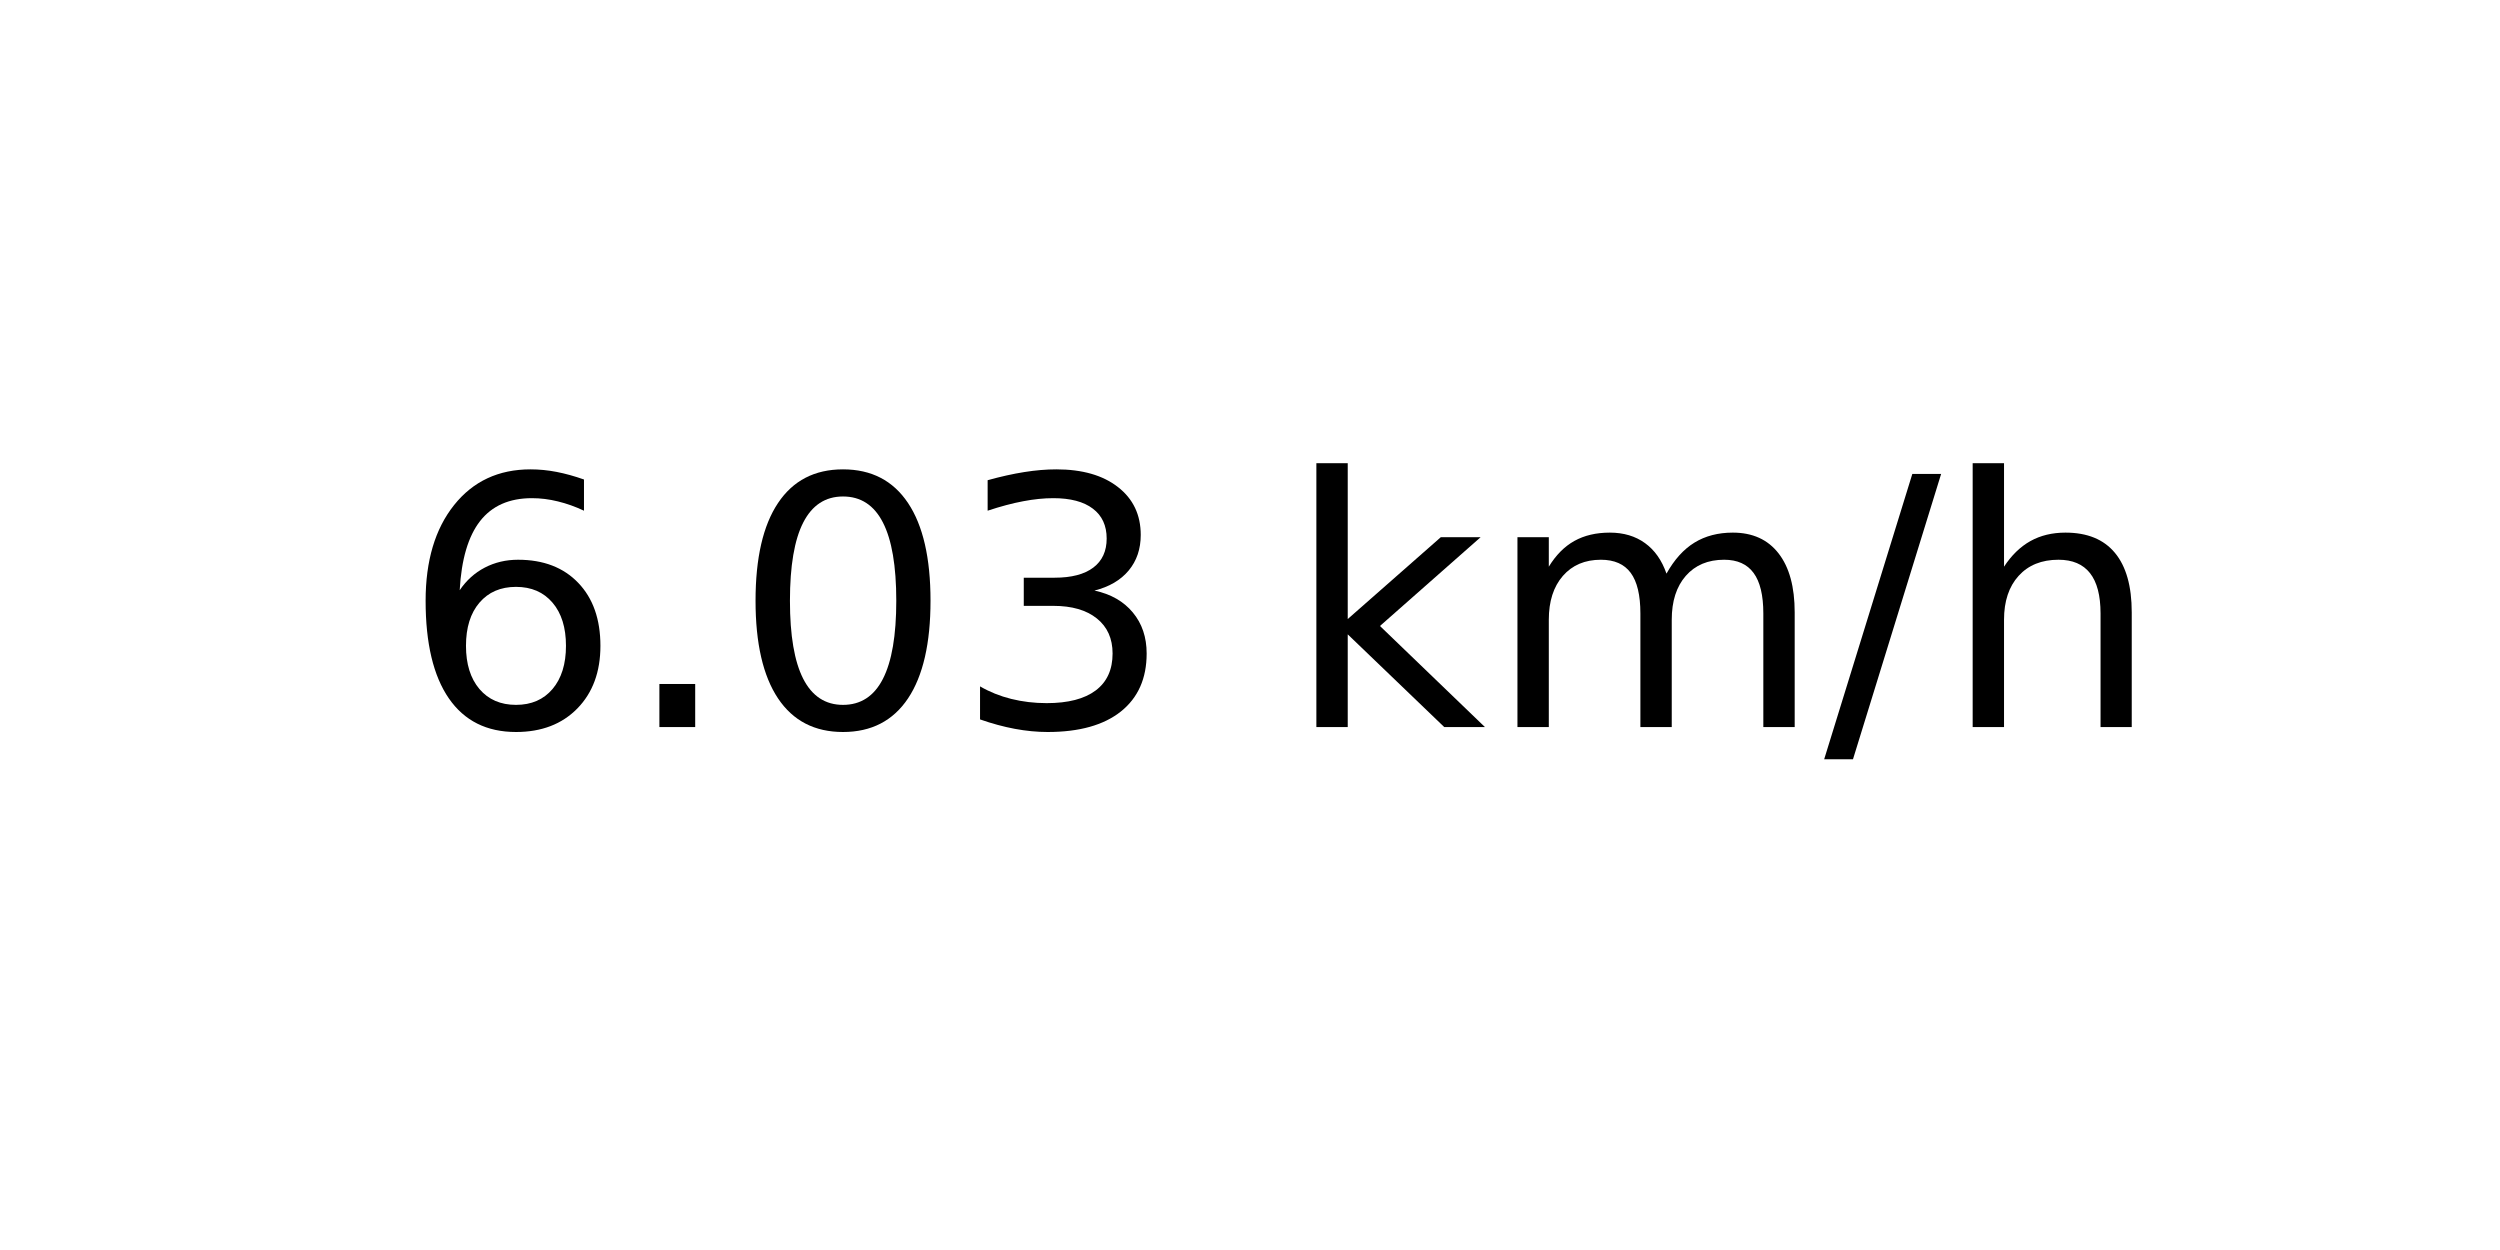
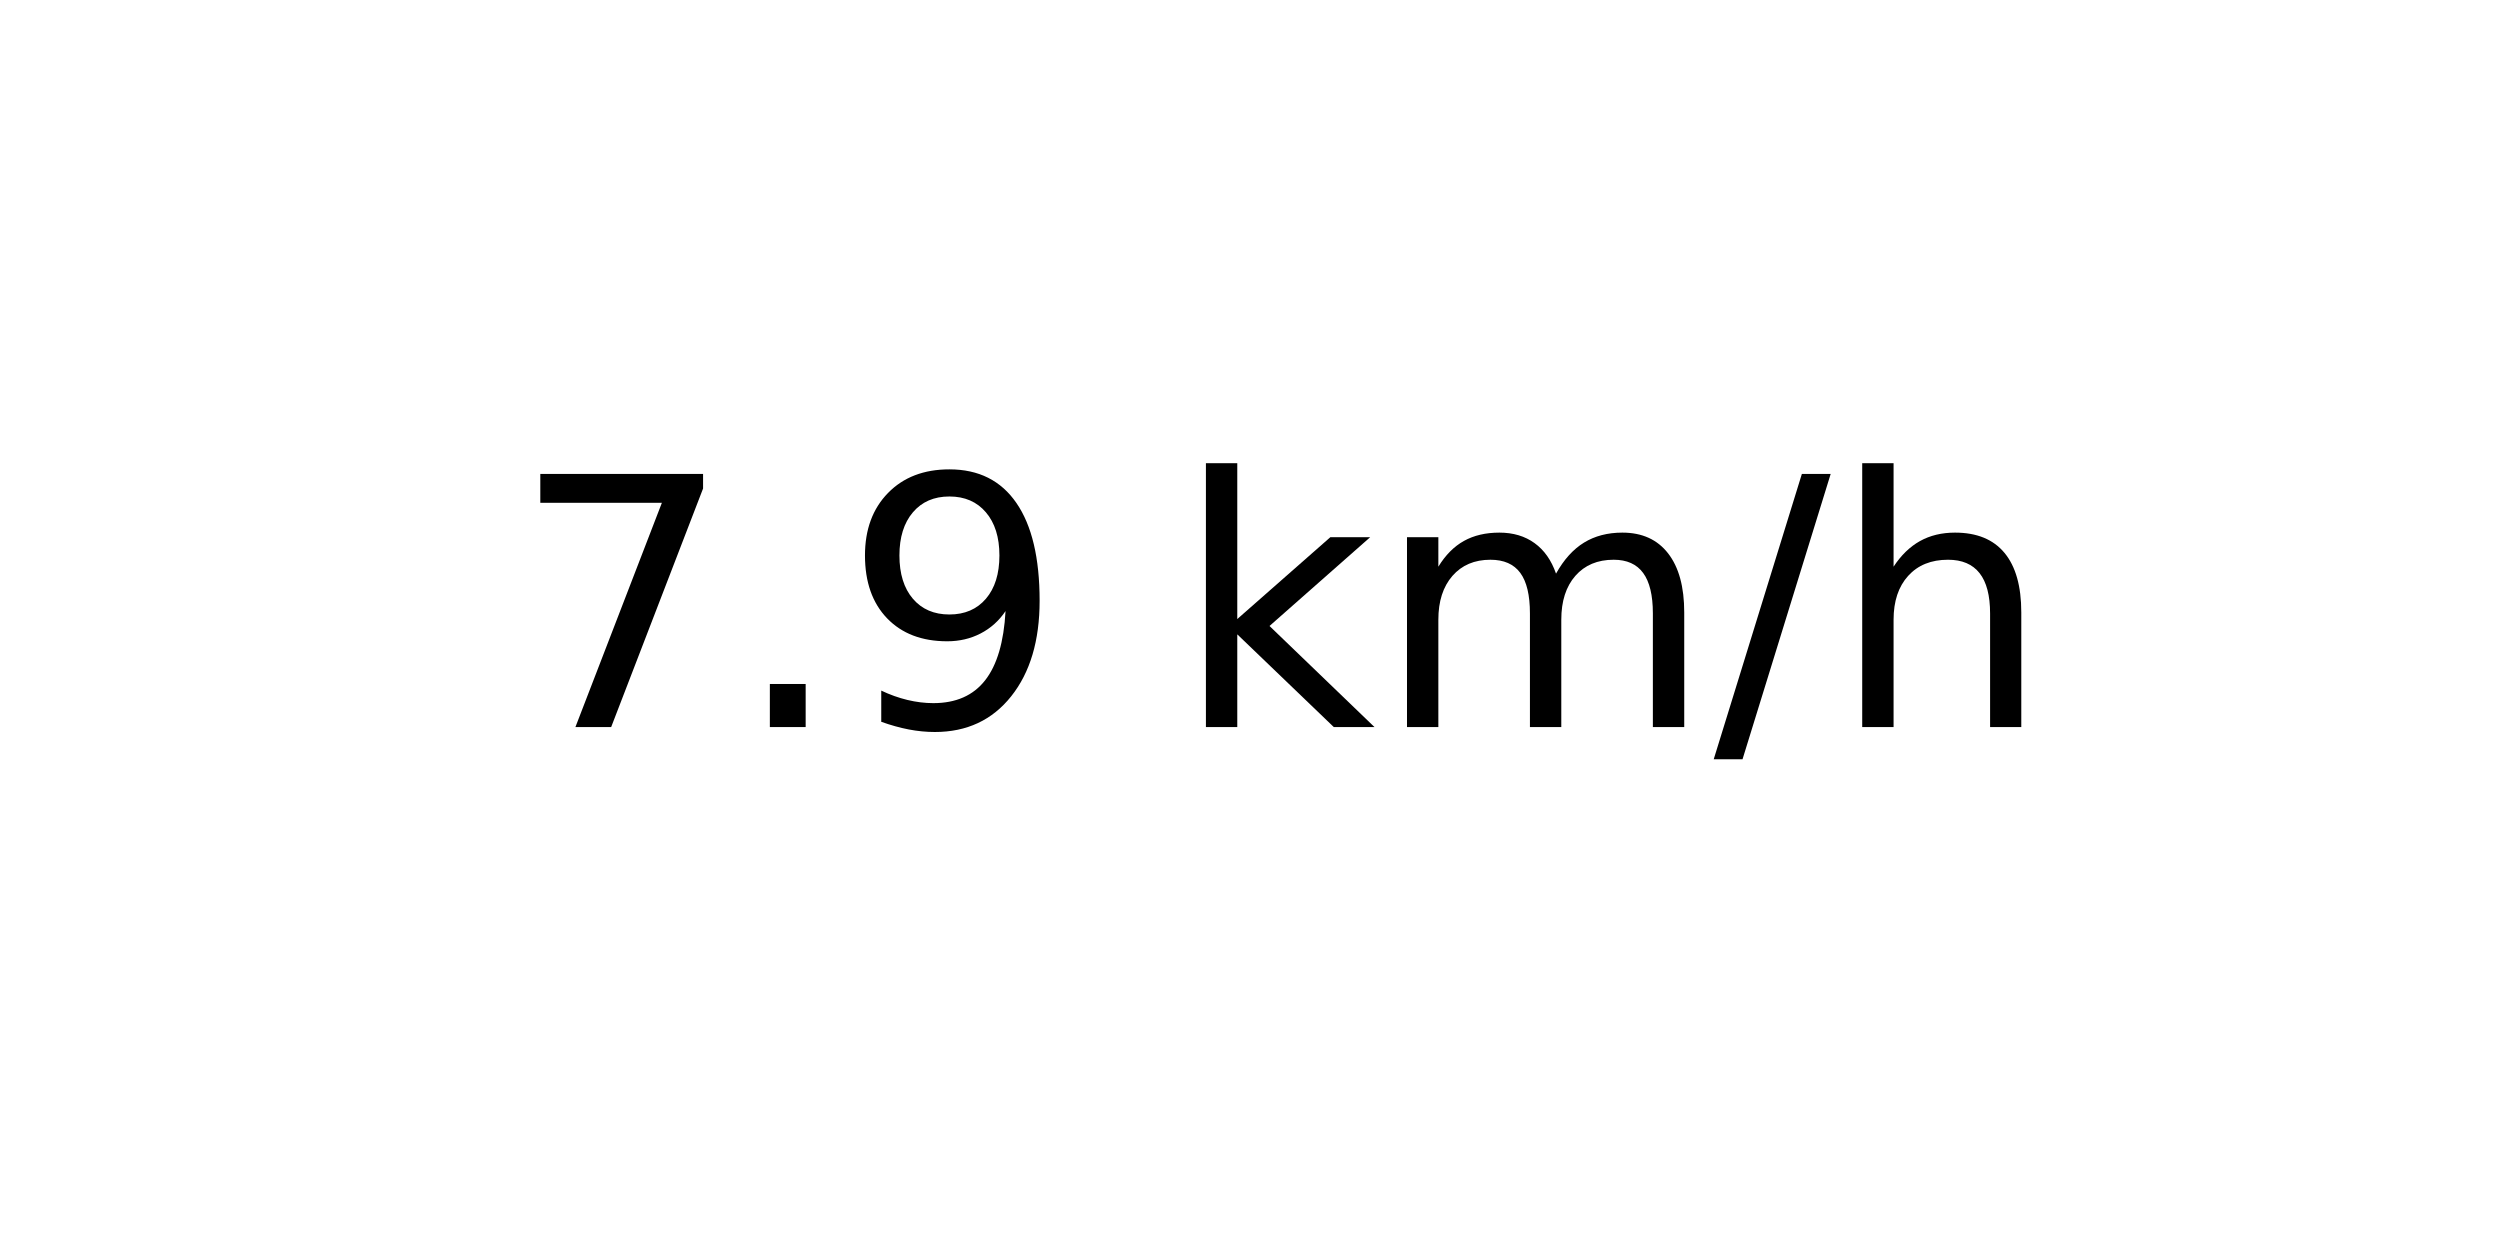
<svg xmlns="http://www.w3.org/2000/svg" xmlns:xlink="http://www.w3.org/1999/xlink" width="72pt" height="36pt" viewBox="0 0 72 36" version="1.1">
  <defs>
    <style type="text/css">*{stroke-linejoin: round; stroke-linecap: butt}</style>
  </defs>
  <g id="figure_1">
    <g id="axes_1">
      <g id="text_1">
-         <g transform="translate(11.55937 20.93937) scale(0.1 -0.1)">
+         <g transform="translate(14.74062 20.93937) scale(0.1 -0.1)">
          <defs>
-             <path id="DejaVuSans-36" d="M 2113 2584  Q 1688 2584 1439 2293  Q 1191 2003 1191 1497  Q 1191 994 1439 701  Q 1688 409 2113 409  Q 2538 409 2786 701  Q 3034 994 3034 1497  Q 3034 2003 2786 2293  Q 2538 2584 2113 2584  z M 3366 4563  L 3366 3988  Q 3128 4100 2886 4159  Q 2644 4219 2406 4219  Q 1781 4219 1451 3797  Q 1122 3375 1075 2522  Q 1259 2794 1537 2939  Q 1816 3084 2150 3084  Q 2853 3084 3261 2657  Q 3669 2231 3669 1497  Q 3669 778 3244 343  Q 2819 -91 2113 -91  Q 1303 -91 875 529  Q 447 1150 447 2328  Q 447 3434 972 4092  Q 1497 4750 2381 4750  Q 2619 4750 2861 4703  Q 3103 4656 3366 4563  z " transform="scale(0.015625)" />
+             <path id="DejaVuSans-37" d="M 525 4666  L 3525 4666  L 3525 4397  L 1831 0  L 1172 0  L 2766 4134  L 525 4134  L 525 4666  z " transform="scale(0.015625)" />
            <path id="DejaVuSans-2e" d="M 684 794  L 1344 794  L 1344 0  L 684 0  L 684 794  z " transform="scale(0.015625)" />
-             <path id="DejaVuSans-30" d="M 2034 4250  Q 1547 4250 1301 3770  Q 1056 3291 1056 2328  Q 1056 1369 1301 889  Q 1547 409 2034 409  Q 2525 409 2770 889  Q 3016 1369 3016 2328  Q 3016 3291 2770 3770  Q 2525 4250 2034 4250  z M 2034 4750  Q 2819 4750 3233 4129  Q 3647 3509 3647 2328  Q 3647 1150 3233 529  Q 2819 -91 2034 -91  Q 1250 -91 836 529  Q 422 1150 422 2328  Q 422 3509 836 4129  Q 1250 4750 2034 4750  z " transform="scale(0.015625)" />
-             <path id="DejaVuSans-33" d="M 2597 2516  Q 3050 2419 3304 2112  Q 3559 1806 3559 1356  Q 3559 666 3084 287  Q 2609 -91 1734 -91  Q 1441 -91 1130 -33  Q 819 25 488 141  L 488 750  Q 750 597 1062 519  Q 1375 441 1716 441  Q 2309 441 2620 675  Q 2931 909 2931 1356  Q 2931 1769 2642 2001  Q 2353 2234 1838 2234  L 1294 2234  L 1294 2753  L 1863 2753  Q 2328 2753 2575 2939  Q 2822 3125 2822 3475  Q 2822 3834 2567 4026  Q 2313 4219 1838 4219  Q 1578 4219 1281 4162  Q 984 4106 628 3988  L 628 4550  Q 988 4650 1302 4700  Q 1616 4750 1894 4750  Q 2613 4750 3031 4423  Q 3450 4097 3450 3541  Q 3450 3153 3228 2886  Q 3006 2619 2597 2516  z " transform="scale(0.015625)" />
+             <path id="DejaVuSans-39" d="M 703 97  L 703 672  Q 941 559 1184 500  Q 1428 441 1663 441  Q 2288 441 2617 861  Q 2947 1281 2994 2138  Q 2813 1869 2534 1725  Q 2256 1581 1919 1581  Q 1219 1581 811 2004  Q 403 2428 403 3163  Q 403 3881 828 4315  Q 1253 4750 1959 4750  Q 2769 4750 3195 4129  Q 3622 3509 3622 2328  Q 3622 1225 3098 567  Q 2575 -91 1691 -91  Q 1453 -91 1209 -44  Q 966 3 703 97  z M 1959 2075  Q 2384 2075 2632 2365  Q 2881 2656 2881 3163  Q 2881 3666 2632 3958  Q 2384 4250 1959 4250  Q 1534 4250 1286 3958  Q 1038 3666 1038 3163  Q 1038 2656 1286 2365  Q 1534 2075 1959 2075  z " transform="scale(0.015625)" />
            <path id="DejaVuSans-20" transform="scale(0.015625)" />
            <path id="DejaVuSans-6b" d="M 581 4863  L 1159 4863  L 1159 1991  L 2875 3500  L 3609 3500  L 1753 1863  L 3688 0  L 2938 0  L 1159 1709  L 1159 0  L 581 0  L 581 4863  z " transform="scale(0.015625)" />
            <path id="DejaVuSans-6d" d="M 3328 2828  Q 3544 3216 3844 3400  Q 4144 3584 4550 3584  Q 5097 3584 5394 3201  Q 5691 2819 5691 2113  L 5691 0  L 5113 0  L 5113 2094  Q 5113 2597 4934 2840  Q 4756 3084 4391 3084  Q 3944 3084 3684 2787  Q 3425 2491 3425 1978  L 3425 0  L 2847 0  L 2847 2094  Q 2847 2600 2669 2842  Q 2491 3084 2119 3084  Q 1678 3084 1418 2786  Q 1159 2488 1159 1978  L 1159 0  L 581 0  L 581 3500  L 1159 3500  L 1159 2956  Q 1356 3278 1631 3431  Q 1906 3584 2284 3584  Q 2666 3584 2933 3390  Q 3200 3197 3328 2828  z " transform="scale(0.015625)" />
            <path id="DejaVuSans-2f" d="M 1625 4666  L 2156 4666  L 531 -594  L 0 -594  L 1625 4666  z " transform="scale(0.015625)" />
            <path id="DejaVuSans-68" d="M 3513 2113  L 3513 0  L 2938 0  L 2938 2094  Q 2938 2591 2744 2837  Q 2550 3084 2163 3084  Q 1697 3084 1428 2787  Q 1159 2491 1159 1978  L 1159 0  L 581 0  L 581 4863  L 1159 4863  L 1159 2956  Q 1366 3272 1645 3428  Q 1925 3584 2291 3584  Q 2894 3584 3203 3211  Q 3513 2838 3513 2113  z " transform="scale(0.015625)" />
          </defs>
-           <use xlink:href="#DejaVuSans-36" />
+           <use xlink:href="#DejaVuSans-37" />
          <use xlink:href="#DejaVuSans-2e" x="63.623" />
-           <use xlink:href="#DejaVuSans-30" x="95.41" />
-           <use xlink:href="#DejaVuSans-33" x="159.033" />
-           <use xlink:href="#DejaVuSans-20" x="222.656" />
-           <use xlink:href="#DejaVuSans-6b" x="254.443" />
-           <use xlink:href="#DejaVuSans-6d" x="312.354" />
-           <use xlink:href="#DejaVuSans-2f" x="409.766" />
-           <use xlink:href="#DejaVuSans-68" x="443.457" />
+           <use xlink:href="#DejaVuSans-39" x="95.41" />
+           <use xlink:href="#DejaVuSans-20" x="159.033" />
+           <use xlink:href="#DejaVuSans-6b" x="190.82" />
+           <use xlink:href="#DejaVuSans-6d" x="248.73" />
+           <use xlink:href="#DejaVuSans-2f" x="346.143" />
+           <use xlink:href="#DejaVuSans-68" x="379.834" />
        </g>
      </g>
    </g>
  </g>
</svg>
